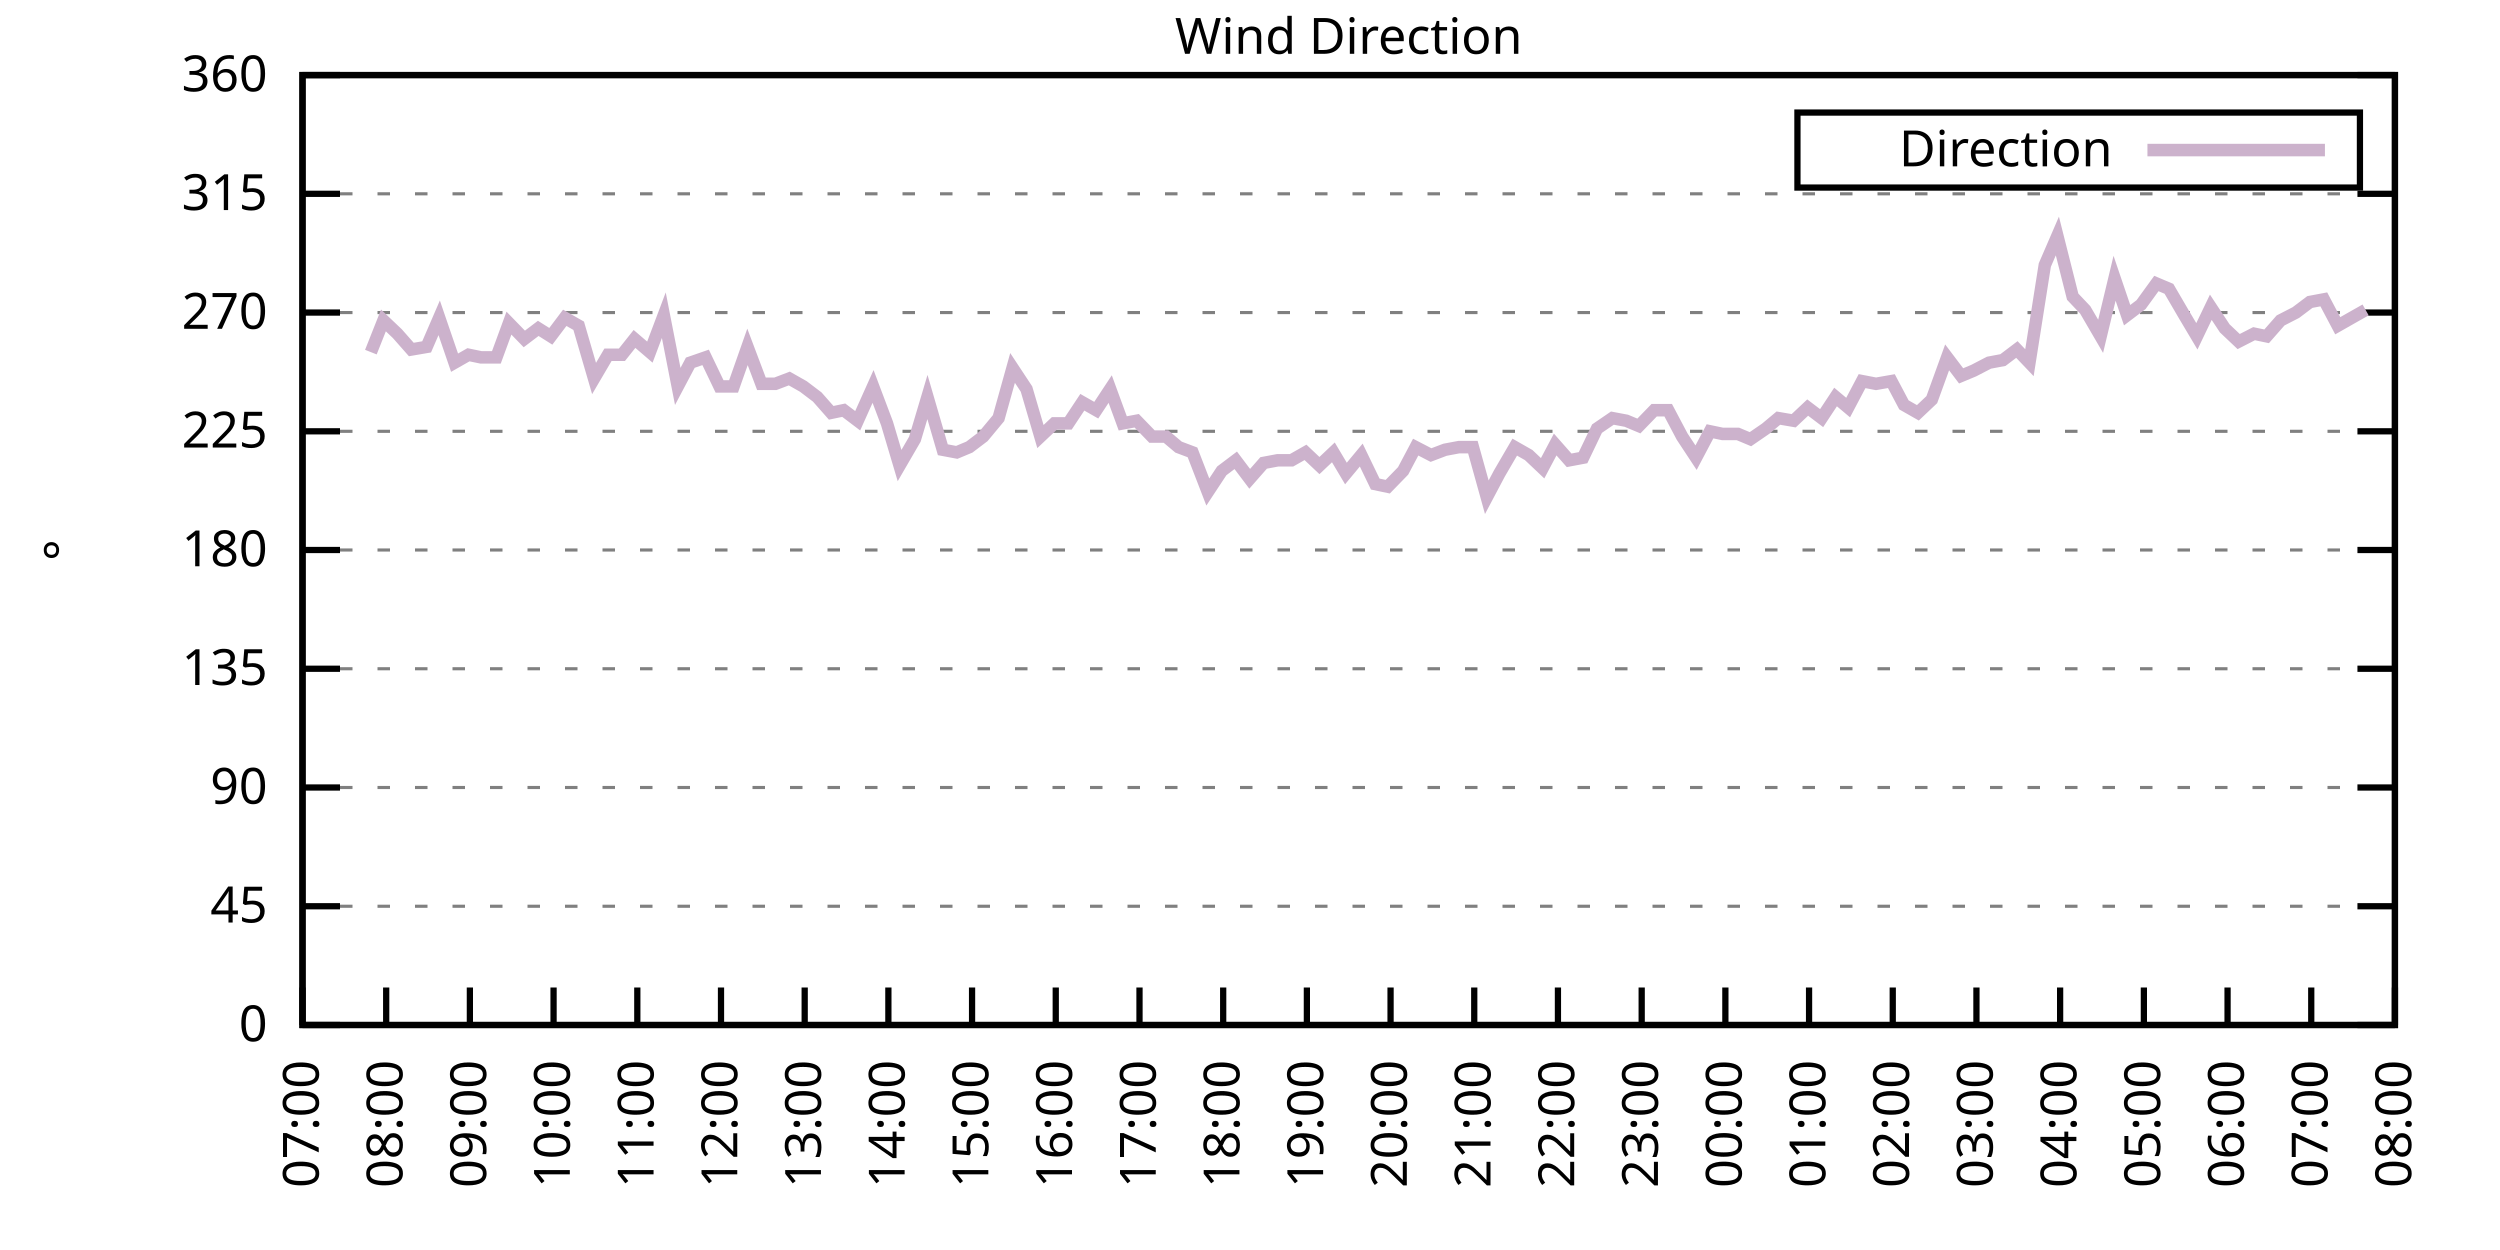
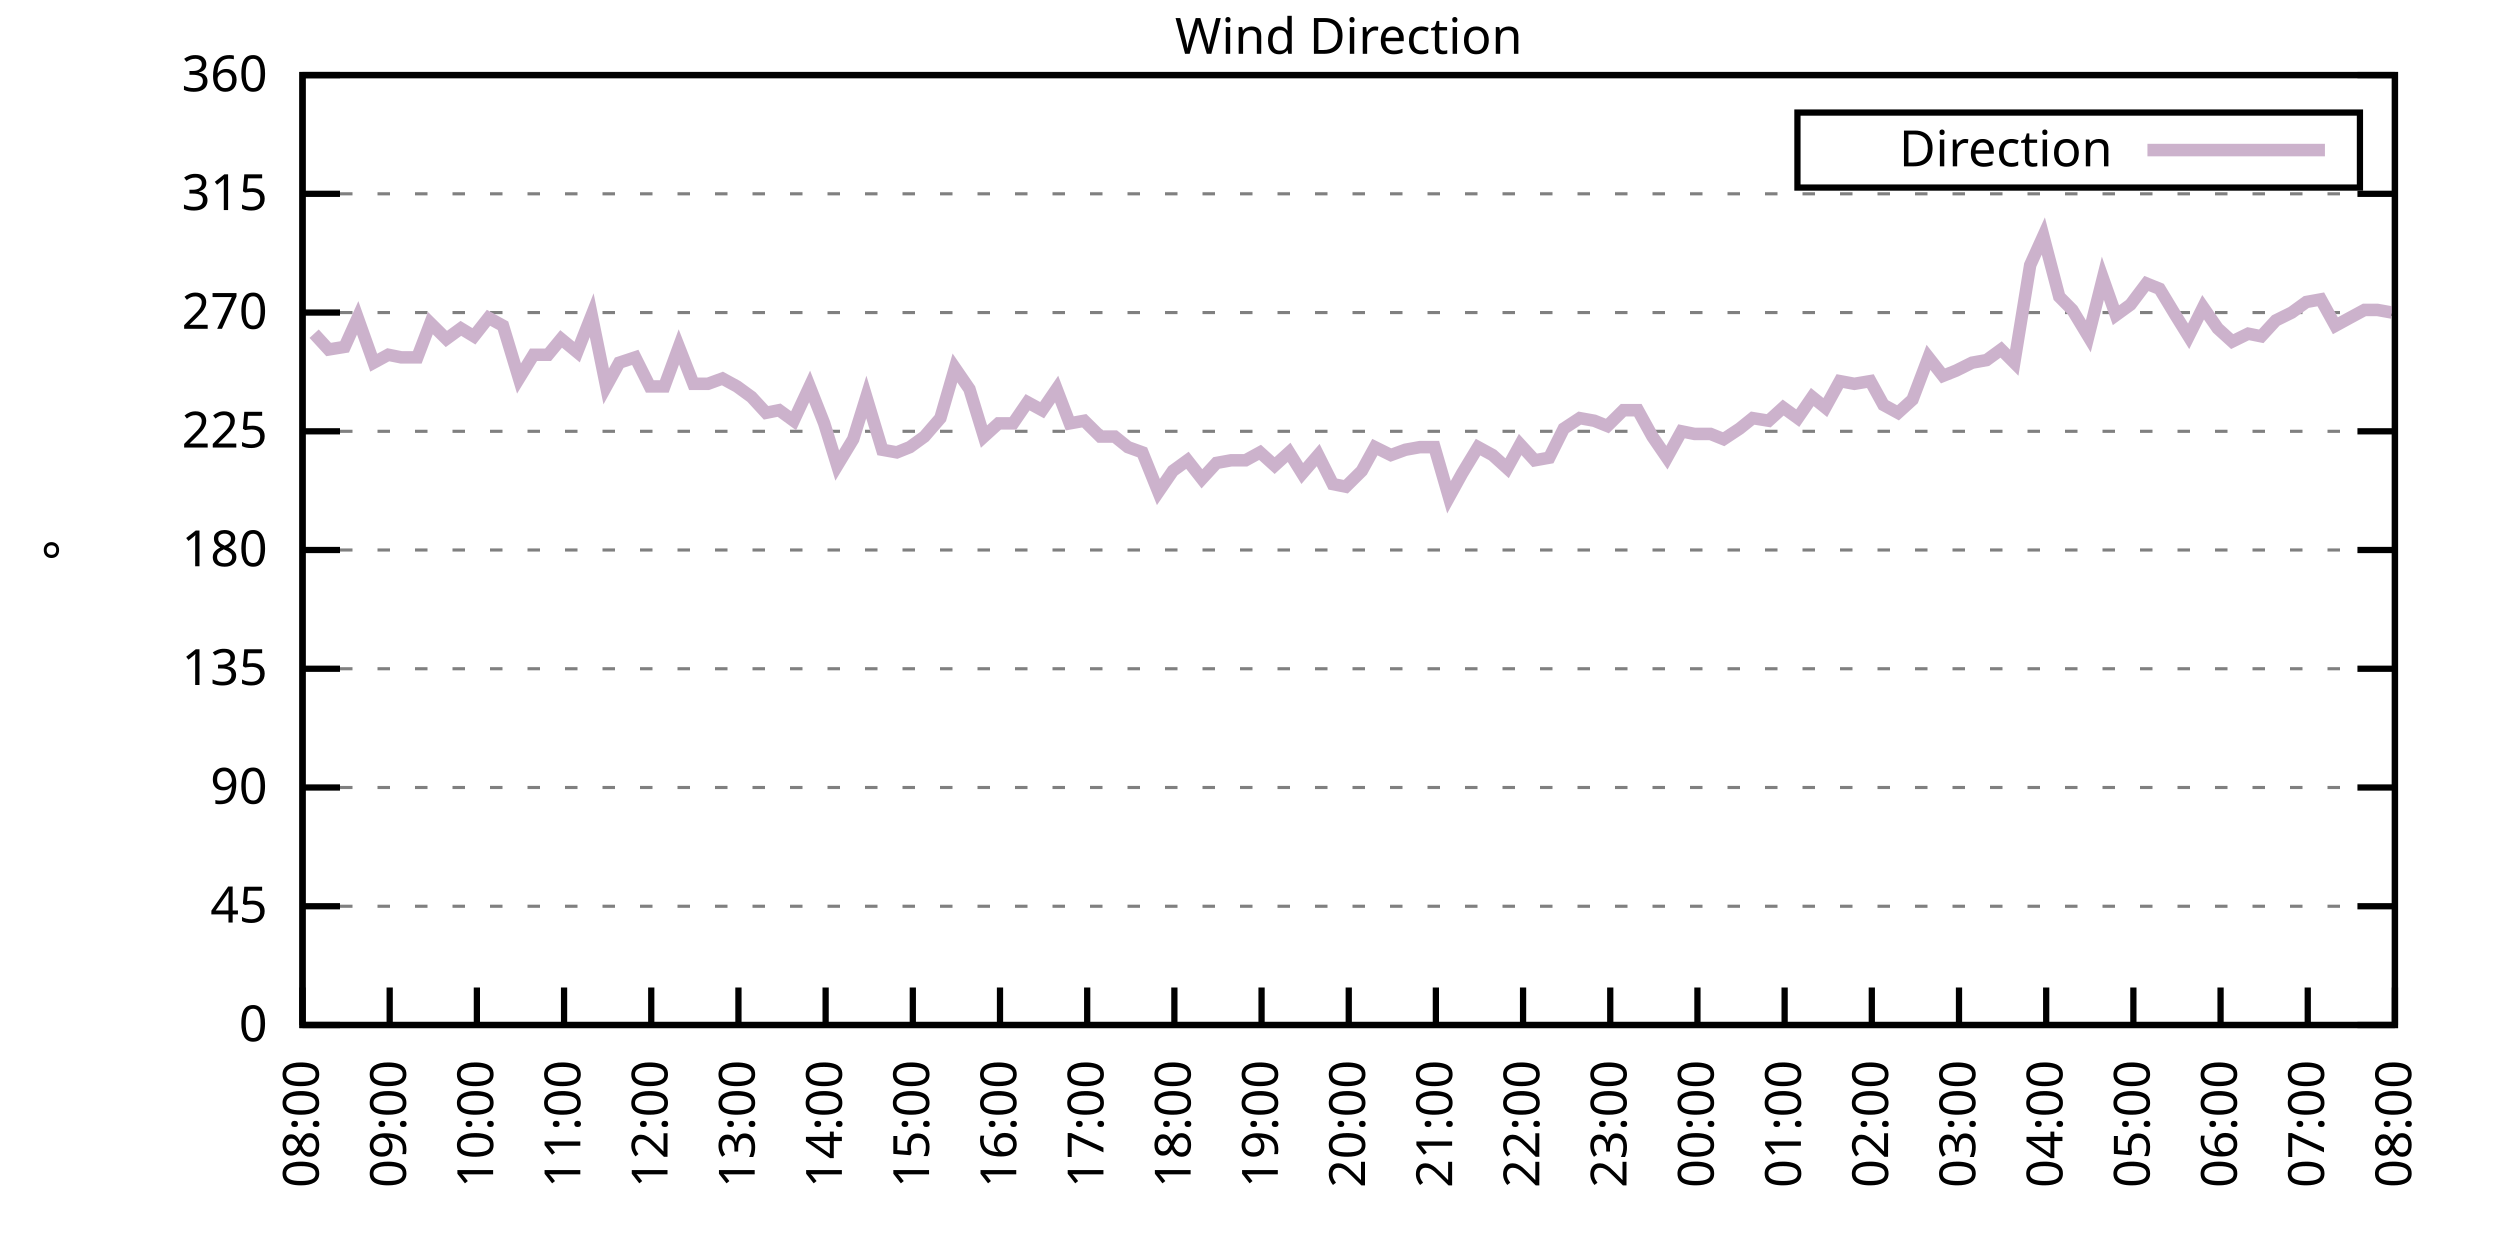
<svg xmlns="http://www.w3.org/2000/svg" xmlns:xlink="http://www.w3.org/1999/xlink" width="400" height="200" viewBox="0 0 400 200">
  <g id="gnuplot_canvas">
    <rect x="0" y="0" width="400" height="200" fill="none" />
    <defs>
      <circle id="gpDot" r="0.5" stroke-width="0.5" stroke="currentColor" />
      <path id="gpPt0" stroke-width="0.333" stroke="currentColor" d="M-1,0 h2 M0,-1 v2" />
      <path id="gpPt1" stroke-width="0.333" stroke="currentColor" d="M-1,-1 L1,1 M1,-1 L-1,1" />
      <path id="gpPt2" stroke-width="0.333" stroke="currentColor" d="M-1,0 L1,0 M0,-1 L0,1 M-1,-1 L1,1 M-1,1 L1,-1" />
      <rect id="gpPt3" stroke-width="0.333" stroke="currentColor" x="-1" y="-1" width="2" height="2" />
      <rect id="gpPt4" stroke-width="0.333" stroke="currentColor" fill="currentColor" x="-1" y="-1" width="2" height="2" />
      <circle id="gpPt5" stroke-width="0.333" stroke="currentColor" cx="0" cy="0" r="1" />
      <use xlink:href="#gpPt5" id="gpPt6" fill="currentColor" stroke="none" />
      <path id="gpPt7" stroke-width="0.333" stroke="currentColor" d="M0,-1.33 L-1.33,0.67 L1.33,0.67 z" />
      <use xlink:href="#gpPt7" id="gpPt8" fill="currentColor" stroke="none" />
      <use xlink:href="#gpPt7" id="gpPt9" stroke="currentColor" transform="rotate(180)" />
      <use xlink:href="#gpPt9" id="gpPt10" fill="currentColor" stroke="none" />
      <use xlink:href="#gpPt3" id="gpPt11" stroke="currentColor" transform="rotate(45)" />
      <use xlink:href="#gpPt11" id="gpPt12" fill="currentColor" stroke="none" />
      <path id="gpPt13" stroke-width="0.333" stroke="currentColor" d="M0,1.330 L1.265,0.411 L0.782,-1.067 L-0.782,-1.076 L-1.265,0.411 z" />
      <use xlink:href="#gpPt13" id="gpPt14" fill="currentColor" stroke="none" />
      <filter id="textbox" filterUnits="objectBoundingBox" x="0" y="0" height="1" width="1">
        <feFlood flood-color="white" flood-opacity="1" result="bgnd" />
        <feComposite in="SourceGraphic" in2="bgnd" operator="atop" />
      </filter>
      <filter id="greybox" filterUnits="objectBoundingBox" x="0" y="0" height="1" width="1">
        <feFlood flood-color="lightgrey" flood-opacity="1" result="grey" />
        <feComposite in="SourceGraphic" in2="grey" operator="atop" />
      </filter>
    </defs>
    <g fill="none" color="white" stroke="currentColor" stroke-width="1.00" stroke-linecap="butt" stroke-linejoin="miter">
</g>
    <g fill="none" color="black" stroke="currentColor" stroke-width="1.00" stroke-linecap="butt" stroke-linejoin="miter">
      <g stroke="none" shape-rendering="crispEdges">
        <polygon fill="rgb(255, 255, 255)" points="48.40,164.00 383.18,164.00 383.18,12.02 48.40,12.02 " />
      </g>
    </g>
    <g fill="none" color="black" stroke="currentColor" stroke-width="1.00" stroke-linecap="butt" stroke-linejoin="miter">
</g>
    <g fill="none" color="black" stroke="black" stroke-width="0.50" stroke-linecap="butt" stroke-linejoin="miter">
</g>
    <g fill="none" color="gray" stroke="currentColor" stroke-width="0.50" stroke-linecap="butt" stroke-linejoin="miter">
      <path stroke="gray" stroke-dasharray="2,4" class="gridline" d="M48.40,164.00 L383.19,164.00  " />
    </g>
    <g fill="none" color="gray" stroke="gray" stroke-width="1.00" stroke-linecap="butt" stroke-linejoin="miter">
</g>
    <g fill="none" color="black" stroke="currentColor" stroke-width="1.00" stroke-linecap="butt" stroke-linejoin="miter">
      <path stroke="black" d="M48.40,164.00 L54.40,164.00 M383.19,164.00 L377.19,164.00  " />
      <g transform="translate(42.80,166.60)" stroke="none" fill="black" font-family="Sans" font-size="8.00" text-anchor="end">
        <text>
          <tspan font-family="Sans"> 0</tspan>
        </text>
      </g>
    </g>
    <g fill="none" color="black" stroke="currentColor" stroke-width="1.00" stroke-linecap="butt" stroke-linejoin="miter">
</g>
    <g fill="none" color="black" stroke="black" stroke-width="0.50" stroke-linecap="butt" stroke-linejoin="miter">
</g>
    <g fill="none" color="gray" stroke="currentColor" stroke-width="0.50" stroke-linecap="butt" stroke-linejoin="miter">
      <path stroke="gray" stroke-dasharray="2,4" class="gridline" d="M48.40,145.00 L383.19,145.00  " />
    </g>
    <g fill="none" color="gray" stroke="gray" stroke-width="1.00" stroke-linecap="butt" stroke-linejoin="miter">
</g>
    <g fill="none" color="black" stroke="currentColor" stroke-width="1.00" stroke-linecap="butt" stroke-linejoin="miter">
      <path stroke="black" d="M48.40,145.00 L54.40,145.00 M383.19,145.00 L377.19,145.00  " />
      <g transform="translate(42.80,147.60)" stroke="none" fill="black" font-family="Sans" font-size="8.00" text-anchor="end">
        <text>
          <tspan font-family="Sans"> 45</tspan>
        </text>
      </g>
    </g>
    <g fill="none" color="black" stroke="currentColor" stroke-width="1.00" stroke-linecap="butt" stroke-linejoin="miter">
</g>
    <g fill="none" color="black" stroke="black" stroke-width="0.50" stroke-linecap="butt" stroke-linejoin="miter">
</g>
    <g fill="none" color="gray" stroke="currentColor" stroke-width="0.50" stroke-linecap="butt" stroke-linejoin="miter">
      <path stroke="gray" stroke-dasharray="2,4" class="gridline" d="M48.40,126.00 L383.19,126.00  " />
    </g>
    <g fill="none" color="gray" stroke="gray" stroke-width="1.00" stroke-linecap="butt" stroke-linejoin="miter">
</g>
    <g fill="none" color="black" stroke="currentColor" stroke-width="1.00" stroke-linecap="butt" stroke-linejoin="miter">
      <path stroke="black" d="M48.40,126.00 L54.40,126.00 M383.19,126.00 L377.19,126.00  " />
      <g transform="translate(42.80,128.60)" stroke="none" fill="black" font-family="Sans" font-size="8.00" text-anchor="end">
        <text>
          <tspan font-family="Sans"> 90</tspan>
        </text>
      </g>
    </g>
    <g fill="none" color="black" stroke="currentColor" stroke-width="1.00" stroke-linecap="butt" stroke-linejoin="miter">
</g>
    <g fill="none" color="black" stroke="black" stroke-width="0.50" stroke-linecap="butt" stroke-linejoin="miter">
</g>
    <g fill="none" color="gray" stroke="currentColor" stroke-width="0.50" stroke-linecap="butt" stroke-linejoin="miter">
      <path stroke="gray" stroke-dasharray="2,4" class="gridline" d="M48.40,107.00 L383.19,107.00  " />
    </g>
    <g fill="none" color="gray" stroke="gray" stroke-width="1.00" stroke-linecap="butt" stroke-linejoin="miter">
</g>
    <g fill="none" color="black" stroke="currentColor" stroke-width="1.00" stroke-linecap="butt" stroke-linejoin="miter">
      <path stroke="black" d="M48.40,107.00 L54.40,107.00 M383.19,107.00 L377.19,107.00  " />
      <g transform="translate(42.80,109.60)" stroke="none" fill="black" font-family="Sans" font-size="8.00" text-anchor="end">
        <text>
          <tspan font-family="Sans"> 135</tspan>
        </text>
      </g>
    </g>
    <g fill="none" color="black" stroke="currentColor" stroke-width="1.00" stroke-linecap="butt" stroke-linejoin="miter">
</g>
    <g fill="none" color="black" stroke="black" stroke-width="0.50" stroke-linecap="butt" stroke-linejoin="miter">
</g>
    <g fill="none" color="gray" stroke="currentColor" stroke-width="0.50" stroke-linecap="butt" stroke-linejoin="miter">
      <path stroke="gray" stroke-dasharray="2,4" class="gridline" d="M48.40,88.00 L383.19,88.00  " />
    </g>
    <g fill="none" color="gray" stroke="gray" stroke-width="1.00" stroke-linecap="butt" stroke-linejoin="miter">
</g>
    <g fill="none" color="black" stroke="currentColor" stroke-width="1.00" stroke-linecap="butt" stroke-linejoin="miter">
      <path stroke="black" d="M48.40,88.00 L54.40,88.00 M383.19,88.00 L377.19,88.00  " />
      <g transform="translate(42.80,90.60)" stroke="none" fill="black" font-family="Sans" font-size="8.00" text-anchor="end">
        <text>
          <tspan font-family="Sans"> 180</tspan>
        </text>
      </g>
    </g>
    <g fill="none" color="black" stroke="currentColor" stroke-width="1.00" stroke-linecap="butt" stroke-linejoin="miter">
</g>
    <g fill="none" color="black" stroke="black" stroke-width="0.50" stroke-linecap="butt" stroke-linejoin="miter">
</g>
    <g fill="none" color="gray" stroke="currentColor" stroke-width="0.50" stroke-linecap="butt" stroke-linejoin="miter">
      <path stroke="gray" stroke-dasharray="2,4" class="gridline" d="M48.40,69.01 L383.19,69.01  " />
    </g>
    <g fill="none" color="gray" stroke="gray" stroke-width="1.00" stroke-linecap="butt" stroke-linejoin="miter">
</g>
    <g fill="none" color="black" stroke="currentColor" stroke-width="1.00" stroke-linecap="butt" stroke-linejoin="miter">
      <path stroke="black" d="M48.40,69.01 L54.40,69.01 M383.19,69.01 L377.19,69.01  " />
      <g transform="translate(42.80,71.61)" stroke="none" fill="black" font-family="Sans" font-size="8.00" text-anchor="end">
        <text>
          <tspan font-family="Sans"> 225</tspan>
        </text>
      </g>
    </g>
    <g fill="none" color="black" stroke="currentColor" stroke-width="1.00" stroke-linecap="butt" stroke-linejoin="miter">
</g>
    <g fill="none" color="black" stroke="black" stroke-width="0.50" stroke-linecap="butt" stroke-linejoin="miter">
</g>
    <g fill="none" color="gray" stroke="currentColor" stroke-width="0.50" stroke-linecap="butt" stroke-linejoin="miter">
      <path stroke="gray" stroke-dasharray="2,4" class="gridline" d="M48.40,50.01 L383.19,50.01  " />
    </g>
    <g fill="none" color="gray" stroke="gray" stroke-width="1.00" stroke-linecap="butt" stroke-linejoin="miter">
</g>
    <g fill="none" color="black" stroke="currentColor" stroke-width="1.00" stroke-linecap="butt" stroke-linejoin="miter">
      <path stroke="black" d="M48.40,50.01 L54.40,50.01 M383.19,50.01 L377.19,50.01  " />
      <g transform="translate(42.80,52.61)" stroke="none" fill="black" font-family="Sans" font-size="8.00" text-anchor="end">
        <text>
          <tspan font-family="Sans"> 270</tspan>
        </text>
      </g>
    </g>
    <g fill="none" color="black" stroke="currentColor" stroke-width="1.00" stroke-linecap="butt" stroke-linejoin="miter">
</g>
    <g fill="none" color="black" stroke="black" stroke-width="0.50" stroke-linecap="butt" stroke-linejoin="miter">
</g>
    <g fill="none" color="gray" stroke="currentColor" stroke-width="0.50" stroke-linecap="butt" stroke-linejoin="miter">
      <path stroke="gray" stroke-dasharray="2,4" class="gridline" d="M48.40,31.01 L383.19,31.01  " />
    </g>
    <g fill="none" color="gray" stroke="gray" stroke-width="1.00" stroke-linecap="butt" stroke-linejoin="miter">
</g>
    <g fill="none" color="black" stroke="currentColor" stroke-width="1.00" stroke-linecap="butt" stroke-linejoin="miter">
      <path stroke="black" d="M48.40,31.01 L54.40,31.01 M383.19,31.01 L377.19,31.01  " />
      <g transform="translate(42.80,33.61)" stroke="none" fill="black" font-family="Sans" font-size="8.00" text-anchor="end">
        <text>
          <tspan font-family="Sans"> 315</tspan>
        </text>
      </g>
    </g>
    <g fill="none" color="black" stroke="currentColor" stroke-width="1.00" stroke-linecap="butt" stroke-linejoin="miter">
</g>
    <g fill="none" color="black" stroke="black" stroke-width="0.50" stroke-linecap="butt" stroke-linejoin="miter">
</g>
    <g fill="none" color="gray" stroke="currentColor" stroke-width="0.50" stroke-linecap="butt" stroke-linejoin="miter">
      <path stroke="gray" stroke-dasharray="2,4" class="gridline" d="M48.40,12.01 L383.19,12.01  " />
    </g>
    <g fill="none" color="gray" stroke="gray" stroke-width="1.00" stroke-linecap="butt" stroke-linejoin="miter">
</g>
    <g fill="none" color="black" stroke="currentColor" stroke-width="1.00" stroke-linecap="butt" stroke-linejoin="miter">
      <path stroke="black" d="M48.40,12.01 L54.40,12.01 M383.19,12.01 L377.19,12.01  " />
      <g transform="translate(42.80,14.61)" stroke="none" fill="black" font-family="Sans" font-size="8.00" text-anchor="end">
        <text>
          <tspan font-family="Sans"> 360</tspan>
        </text>
      </g>
    </g>
    <g fill="none" color="black" stroke="currentColor" stroke-width="1.00" stroke-linecap="butt" stroke-linejoin="miter">
      <path stroke="black" d="M48.40,164.00 L48.40,158.00  " />
      <g transform="translate(51.00,169.60) rotate(270.00)" stroke="none" fill="black" font-family="Sans" font-size="8.00" text-anchor="end">
        <text>
-           <tspan font-family="Sans">07:00</tspan>
-         </text>
-       </g>
-     </g>
-     <g fill="none" color="black" stroke="currentColor" stroke-width="1.00" stroke-linecap="butt" stroke-linejoin="miter">
-       <path stroke="black" d="M61.79,164.00 L61.79,158.00  " />
-       <g transform="translate(64.39,169.60) rotate(270.00)" stroke="none" fill="black" font-family="Sans" font-size="8.00" text-anchor="end">
-         <text>
          <tspan font-family="Sans">08:00</tspan>
        </text>
      </g>
    </g>
    <g fill="none" color="black" stroke="currentColor" stroke-width="1.00" stroke-linecap="butt" stroke-linejoin="miter">
-       <path stroke="black" d="M75.18,164.00 L75.18,158.00  " />
-       <g transform="translate(77.78,169.60) rotate(270.00)" stroke="none" fill="black" font-family="Sans" font-size="8.00" text-anchor="end">
+       <path stroke="black" d="M62.35,164.00 L62.35,158.00  " />
+       <g transform="translate(64.95,169.60) rotate(270.00)" stroke="none" fill="black" font-family="Sans" font-size="8.00" text-anchor="end">
        <text>
          <tspan font-family="Sans">09:00</tspan>
        </text>
      </g>
    </g>
    <g fill="none" color="black" stroke="currentColor" stroke-width="1.00" stroke-linecap="butt" stroke-linejoin="miter">
-       <path stroke="black" d="M88.57,164.00 L88.57,158.00  " />
-       <g transform="translate(91.17,169.60) rotate(270.00)" stroke="none" fill="black" font-family="Sans" font-size="8.00" text-anchor="end">
+       <path stroke="black" d="M76.30,164.00 L76.30,158.00  " />
+       <g transform="translate(78.90,169.60) rotate(270.00)" stroke="none" fill="black" font-family="Sans" font-size="8.00" text-anchor="end">
        <text>
          <tspan font-family="Sans">10:00</tspan>
        </text>
      </g>
    </g>
    <g fill="none" color="black" stroke="currentColor" stroke-width="1.00" stroke-linecap="butt" stroke-linejoin="miter">
-       <path stroke="black" d="M101.97,164.00 L101.97,158.00  " />
-       <g transform="translate(104.57,169.60) rotate(270.00)" stroke="none" fill="black" font-family="Sans" font-size="8.00" text-anchor="end">
+       <path stroke="black" d="M90.25,164.00 L90.25,158.00  " />
+       <g transform="translate(92.85,169.60) rotate(270.00)" stroke="none" fill="black" font-family="Sans" font-size="8.00" text-anchor="end">
        <text>
          <tspan font-family="Sans">11:00</tspan>
        </text>
      </g>
    </g>
    <g fill="none" color="black" stroke="currentColor" stroke-width="1.00" stroke-linecap="butt" stroke-linejoin="miter">
-       <path stroke="black" d="M115.36,164.00 L115.36,158.00  " />
-       <g transform="translate(117.96,169.60) rotate(270.00)" stroke="none" fill="black" font-family="Sans" font-size="8.00" text-anchor="end">
+       <path stroke="black" d="M104.20,164.00 L104.20,158.00  " />
+       <g transform="translate(106.80,169.60) rotate(270.00)" stroke="none" fill="black" font-family="Sans" font-size="8.00" text-anchor="end">
        <text>
          <tspan font-family="Sans">12:00</tspan>
        </text>
      </g>
    </g>
    <g fill="none" color="black" stroke="currentColor" stroke-width="1.00" stroke-linecap="butt" stroke-linejoin="miter">
-       <path stroke="black" d="M128.75,164.00 L128.75,158.00  " />
-       <g transform="translate(131.35,169.60) rotate(270.00)" stroke="none" fill="black" font-family="Sans" font-size="8.00" text-anchor="end">
+       <path stroke="black" d="M118.15,164.00 L118.15,158.00  " />
+       <g transform="translate(120.75,169.60) rotate(270.00)" stroke="none" fill="black" font-family="Sans" font-size="8.00" text-anchor="end">
        <text>
          <tspan font-family="Sans">13:00</tspan>
        </text>
      </g>
    </g>
    <g fill="none" color="black" stroke="currentColor" stroke-width="1.00" stroke-linecap="butt" stroke-linejoin="miter">
-       <path stroke="black" d="M142.14,164.00 L142.14,158.00  " />
-       <g transform="translate(144.74,169.60) rotate(270.00)" stroke="none" fill="black" font-family="Sans" font-size="8.00" text-anchor="end">
+       <path stroke="black" d="M132.10,164.00 L132.10,158.00  " />
+       <g transform="translate(134.70,169.60) rotate(270.00)" stroke="none" fill="black" font-family="Sans" font-size="8.00" text-anchor="end">
        <text>
          <tspan font-family="Sans">14:00</tspan>
        </text>
      </g>
    </g>
    <g fill="none" color="black" stroke="currentColor" stroke-width="1.00" stroke-linecap="butt" stroke-linejoin="miter">
-       <path stroke="black" d="M155.53,164.00 L155.53,158.00  " />
-       <g transform="translate(158.13,169.60) rotate(270.00)" stroke="none" fill="black" font-family="Sans" font-size="8.00" text-anchor="end">
+       <path stroke="black" d="M146.05,164.00 L146.05,158.00  " />
+       <g transform="translate(148.65,169.60) rotate(270.00)" stroke="none" fill="black" font-family="Sans" font-size="8.00" text-anchor="end">
        <text>
          <tspan font-family="Sans">15:00</tspan>
        </text>
      </g>
    </g>
    <g fill="none" color="black" stroke="currentColor" stroke-width="1.00" stroke-linecap="butt" stroke-linejoin="miter">
-       <path stroke="black" d="M168.92,164.00 L168.92,158.00  " />
-       <g transform="translate(171.52,169.60) rotate(270.00)" stroke="none" fill="black" font-family="Sans" font-size="8.00" text-anchor="end">
+       <path stroke="black" d="M160.00,164.00 L160.00,158.00  " />
+       <g transform="translate(162.60,169.60) rotate(270.00)" stroke="none" fill="black" font-family="Sans" font-size="8.00" text-anchor="end">
        <text>
          <tspan font-family="Sans">16:00</tspan>
        </text>
      </g>
    </g>
    <g fill="none" color="black" stroke="currentColor" stroke-width="1.00" stroke-linecap="butt" stroke-linejoin="miter">
-       <path stroke="black" d="M182.32,164.00 L182.32,158.00  " />
-       <g transform="translate(184.92,169.60) rotate(270.00)" stroke="none" fill="black" font-family="Sans" font-size="8.00" text-anchor="end">
+       <path stroke="black" d="M173.95,164.00 L173.95,158.00  " />
+       <g transform="translate(176.55,169.60) rotate(270.00)" stroke="none" fill="black" font-family="Sans" font-size="8.00" text-anchor="end">
        <text>
          <tspan font-family="Sans">17:00</tspan>
        </text>
      </g>
    </g>
    <g fill="none" color="black" stroke="currentColor" stroke-width="1.00" stroke-linecap="butt" stroke-linejoin="miter">
-       <path stroke="black" d="M195.71,164.00 L195.71,158.00  " />
-       <g transform="translate(198.31,169.60) rotate(270.00)" stroke="none" fill="black" font-family="Sans" font-size="8.00" text-anchor="end">
+       <path stroke="black" d="M187.90,164.00 L187.90,158.00  " />
+       <g transform="translate(190.50,169.60) rotate(270.00)" stroke="none" fill="black" font-family="Sans" font-size="8.00" text-anchor="end">
        <text>
          <tspan font-family="Sans">18:00</tspan>
        </text>
      </g>
    </g>
    <g fill="none" color="black" stroke="currentColor" stroke-width="1.00" stroke-linecap="butt" stroke-linejoin="miter">
-       <path stroke="black" d="M209.10,164.00 L209.10,158.00  " />
-       <g transform="translate(211.70,169.60) rotate(270.00)" stroke="none" fill="black" font-family="Sans" font-size="8.00" text-anchor="end">
+       <path stroke="black" d="M201.85,164.00 L201.85,158.00  " />
+       <g transform="translate(204.45,169.60) rotate(270.00)" stroke="none" fill="black" font-family="Sans" font-size="8.00" text-anchor="end">
        <text>
          <tspan font-family="Sans">19:00</tspan>
        </text>
      </g>
    </g>
    <g fill="none" color="black" stroke="currentColor" stroke-width="1.00" stroke-linecap="butt" stroke-linejoin="miter">
-       <path stroke="black" d="M222.49,164.00 L222.49,158.00  " />
-       <g transform="translate(225.09,169.60) rotate(270.00)" stroke="none" fill="black" font-family="Sans" font-size="8.00" text-anchor="end">
+       <path stroke="black" d="M215.80,164.00 L215.80,158.00  " />
+       <g transform="translate(218.40,169.60) rotate(270.00)" stroke="none" fill="black" font-family="Sans" font-size="8.00" text-anchor="end">
        <text>
          <tspan font-family="Sans">20:00</tspan>
        </text>
      </g>
    </g>
    <g fill="none" color="black" stroke="currentColor" stroke-width="1.00" stroke-linecap="butt" stroke-linejoin="miter">
-       <path stroke="black" d="M235.88,164.00 L235.88,158.00  " />
-       <g transform="translate(238.48,169.60) rotate(270.00)" stroke="none" fill="black" font-family="Sans" font-size="8.00" text-anchor="end">
+       <path stroke="black" d="M229.74,164.00 L229.74,158.00  " />
+       <g transform="translate(232.34,169.60) rotate(270.00)" stroke="none" fill="black" font-family="Sans" font-size="8.00" text-anchor="end">
        <text>
          <tspan font-family="Sans">21:00</tspan>
        </text>
      </g>
    </g>
    <g fill="none" color="black" stroke="currentColor" stroke-width="1.00" stroke-linecap="butt" stroke-linejoin="miter">
-       <path stroke="black" d="M249.27,164.00 L249.27,158.00  " />
-       <g transform="translate(251.87,169.60) rotate(270.00)" stroke="none" fill="black" font-family="Sans" font-size="8.00" text-anchor="end">
+       <path stroke="black" d="M243.69,164.00 L243.69,158.00  " />
+       <g transform="translate(246.29,169.60) rotate(270.00)" stroke="none" fill="black" font-family="Sans" font-size="8.00" text-anchor="end">
        <text>
          <tspan font-family="Sans">22:00</tspan>
        </text>
      </g>
    </g>
    <g fill="none" color="black" stroke="currentColor" stroke-width="1.00" stroke-linecap="butt" stroke-linejoin="miter">
-       <path stroke="black" d="M262.67,164.00 L262.67,158.00  " />
-       <g transform="translate(265.27,169.60) rotate(270.00)" stroke="none" fill="black" font-family="Sans" font-size="8.00" text-anchor="end">
+       <path stroke="black" d="M257.64,164.00 L257.64,158.00  " />
+       <g transform="translate(260.24,169.60) rotate(270.00)" stroke="none" fill="black" font-family="Sans" font-size="8.00" text-anchor="end">
        <text>
          <tspan font-family="Sans">23:00</tspan>
        </text>
      </g>
    </g>
    <g fill="none" color="black" stroke="currentColor" stroke-width="1.00" stroke-linecap="butt" stroke-linejoin="miter">
-       <path stroke="black" d="M276.06,164.00 L276.06,158.00  " />
-       <g transform="translate(278.66,169.60) rotate(270.00)" stroke="none" fill="black" font-family="Sans" font-size="8.00" text-anchor="end">
+       <path stroke="black" d="M271.59,164.00 L271.59,158.00  " />
+       <g transform="translate(274.19,169.60) rotate(270.00)" stroke="none" fill="black" font-family="Sans" font-size="8.00" text-anchor="end">
        <text>
          <tspan font-family="Sans">00:00</tspan>
        </text>
      </g>
    </g>
    <g fill="none" color="black" stroke="currentColor" stroke-width="1.00" stroke-linecap="butt" stroke-linejoin="miter">
-       <path stroke="black" d="M289.45,164.00 L289.45,158.00  " />
-       <g transform="translate(292.05,169.60) rotate(270.00)" stroke="none" fill="black" font-family="Sans" font-size="8.00" text-anchor="end">
+       <path stroke="black" d="M285.54,164.00 L285.54,158.00  " />
+       <g transform="translate(288.14,169.60) rotate(270.00)" stroke="none" fill="black" font-family="Sans" font-size="8.00" text-anchor="end">
        <text>
          <tspan font-family="Sans">01:00</tspan>
        </text>
      </g>
    </g>
    <g fill="none" color="black" stroke="currentColor" stroke-width="1.00" stroke-linecap="butt" stroke-linejoin="miter">
-       <path stroke="black" d="M302.84,164.00 L302.84,158.00  " />
-       <g transform="translate(305.44,169.60) rotate(270.00)" stroke="none" fill="black" font-family="Sans" font-size="8.00" text-anchor="end">
+       <path stroke="black" d="M299.49,164.00 L299.49,158.00  " />
+       <g transform="translate(302.09,169.60) rotate(270.00)" stroke="none" fill="black" font-family="Sans" font-size="8.00" text-anchor="end">
        <text>
          <tspan font-family="Sans">02:00</tspan>
        </text>
      </g>
    </g>
    <g fill="none" color="black" stroke="currentColor" stroke-width="1.00" stroke-linecap="butt" stroke-linejoin="miter">
-       <path stroke="black" d="M316.23,164.00 L316.23,158.00  " />
-       <g transform="translate(318.83,169.60) rotate(270.00)" stroke="none" fill="black" font-family="Sans" font-size="8.00" text-anchor="end">
+       <path stroke="black" d="M313.44,164.00 L313.44,158.00  " />
+       <g transform="translate(316.04,169.60) rotate(270.00)" stroke="none" fill="black" font-family="Sans" font-size="8.00" text-anchor="end">
        <text>
          <tspan font-family="Sans">03:00</tspan>
        </text>
      </g>
    </g>
    <g fill="none" color="black" stroke="currentColor" stroke-width="1.00" stroke-linecap="butt" stroke-linejoin="miter">
-       <path stroke="black" d="M329.62,164.00 L329.62,158.00  " />
-       <g transform="translate(332.22,169.60) rotate(270.00)" stroke="none" fill="black" font-family="Sans" font-size="8.00" text-anchor="end">
+       <path stroke="black" d="M327.39,164.00 L327.39,158.00  " />
+       <g transform="translate(329.99,169.60) rotate(270.00)" stroke="none" fill="black" font-family="Sans" font-size="8.00" text-anchor="end">
        <text>
          <tspan font-family="Sans">04:00</tspan>
        </text>
      </g>
    </g>
    <g fill="none" color="black" stroke="currentColor" stroke-width="1.00" stroke-linecap="butt" stroke-linejoin="miter">
-       <path stroke="black" d="M343.02,164.00 L343.02,158.00  " />
-       <g transform="translate(345.62,169.60) rotate(270.00)" stroke="none" fill="black" font-family="Sans" font-size="8.00" text-anchor="end">
+       <path stroke="black" d="M341.34,164.00 L341.34,158.00  " />
+       <g transform="translate(343.94,169.60) rotate(270.00)" stroke="none" fill="black" font-family="Sans" font-size="8.00" text-anchor="end">
        <text>
          <tspan font-family="Sans">05:00</tspan>
        </text>
      </g>
    </g>
    <g fill="none" color="black" stroke="currentColor" stroke-width="1.00" stroke-linecap="butt" stroke-linejoin="miter">
-       <path stroke="black" d="M356.41,164.00 L356.41,158.00  " />
-       <g transform="translate(359.01,169.60) rotate(270.00)" stroke="none" fill="black" font-family="Sans" font-size="8.00" text-anchor="end">
+       <path stroke="black" d="M355.29,164.00 L355.29,158.00  " />
+       <g transform="translate(357.89,169.60) rotate(270.00)" stroke="none" fill="black" font-family="Sans" font-size="8.00" text-anchor="end">
        <text>
          <tspan font-family="Sans">06:00</tspan>
        </text>
      </g>
    </g>
    <g fill="none" color="black" stroke="currentColor" stroke-width="1.00" stroke-linecap="butt" stroke-linejoin="miter">
-       <path stroke="black" d="M369.80,164.00 L369.80,158.00  " />
-       <g transform="translate(372.40,169.60) rotate(270.00)" stroke="none" fill="black" font-family="Sans" font-size="8.00" text-anchor="end">
+       <path stroke="black" d="M369.24,164.00 L369.24,158.00  " />
+       <g transform="translate(371.84,169.60) rotate(270.00)" stroke="none" fill="black" font-family="Sans" font-size="8.00" text-anchor="end">
        <text>
          <tspan font-family="Sans">07:00</tspan>
        </text>
      </g>
    </g>
    <g fill="none" color="black" stroke="currentColor" stroke-width="1.00" stroke-linecap="butt" stroke-linejoin="miter">
      <path stroke="black" d="M383.19,164.00 L383.19,158.00  " />
      <g transform="translate(385.79,169.60) rotate(270.00)" stroke="none" fill="black" font-family="Sans" font-size="8.00" text-anchor="end">
        <text>
          <tspan font-family="Sans">08:00</tspan>
        </text>
      </g>
    </g>
    <g fill="none" color="black" stroke="currentColor" stroke-width="1.00" stroke-linecap="butt" stroke-linejoin="miter">
</g>
    <g fill="none" color="black" stroke="currentColor" stroke-width="1.00" stroke-linecap="butt" stroke-linejoin="miter">
      <path stroke="black" d="M48.40,12.01 L48.40,164.00 L383.19,164.00 L383.19,12.01 L48.40,12.01 Z  " />
    </g>
    <g fill="none" color="black" stroke="currentColor" stroke-width="1.00" stroke-linecap="butt" stroke-linejoin="miter">
</g>
    <g fill="none" color="black" stroke="currentColor" stroke-width="1.00" stroke-linecap="butt" stroke-linejoin="miter">
      <path stroke="black" d="M287.59,30.01 L287.59,18.01 L377.59,18.01 L377.59,30.01 L287.59,30.01 Z  " />
    </g>
    <g id="Wind_direction_plot_1">
      <g fill="none" color="white" stroke="black" stroke-width="2.00" stroke-linecap="butt" stroke-linejoin="miter">
</g>
      <g fill="none" color="black" stroke="currentColor" stroke-width="2.00" stroke-linecap="butt" stroke-linejoin="miter">
        <g transform="translate(337.99,26.61)" stroke="none" fill="black" font-family="Sans" font-size="8.00" text-anchor="end">
          <text>
            <tspan font-family="Sans">Direction</tspan>
          </text>
        </g>
      </g>
      <g fill="none" color="black" stroke="currentColor" stroke-width="2.00" stroke-linecap="butt" stroke-linejoin="miter">
-         <path stroke="rgb(204, 178, 204)" d="M343.59,24.01 L371.99,24.01 M59.34,56.34 L61.35,51.27 L63.58,53.39 L65.81,55.92 L68.26,55.50 L70.27,50.85   L72.73,58.03 L74.96,56.76 L76.97,57.18 L79.42,57.18 L81.43,51.70 L83.89,54.23 L86.12,52.54 L88.13,53.81   L90.36,50.85 L92.59,52.12 L95.05,60.56 L97.28,56.76 L99.51,56.76 L101.52,54.23 L103.98,56.34 L106.21,50.43   L108.44,61.83 L110.45,58.03 L112.90,57.18 L115.13,61.83 L117.37,61.83 L119.60,55.50 L121.83,61.41 L124.06,61.41   L126.29,60.56 L128.53,61.83 L130.76,63.52 L132.99,66.05 L135.00,65.63 L137.23,67.32 L139.69,61.83 L141.92,67.74   L143.93,74.49 L146.38,70.27 L148.39,63.52 L150.85,71.96 L153.08,72.38 L155.09,71.54 L157.32,69.85 L159.77,66.90   L162.01,58.87 L164.24,62.25 L166.47,69.85 L168.70,67.74 L170.93,67.74 L173.17,64.36 L175.40,65.63 L177.63,62.25   L179.64,67.74 L181.87,67.32 L184.32,69.85 L186.56,69.85 L188.57,71.54 L190.80,72.38 L193.25,78.72 L195.48,75.34   L197.72,73.65 L199.95,76.61 L202.18,74.07 L204.41,73.65 L206.64,73.65 L208.88,72.38 L211.11,74.49 L213.34,72.38   L215.35,75.76 L217.80,72.81 L220.04,77.45 L222.04,77.87 L224.50,75.34 L226.51,71.54 L228.96,72.81 L231.20,71.96   L233.43,71.54 L235.66,71.54 L237.89,79.56 L239.90,75.76 L242.36,71.54 L244.59,72.81 L246.82,74.92 L248.83,71.12   L251.06,73.65 L253.29,73.23 L255.52,68.58 L257.98,66.90 L260.21,67.32 L262.22,68.16 L264.67,65.63 L266.91,65.63   L269.14,69.85 L271.37,73.23 L273.60,69.01 L275.61,69.43 L278.07,69.43 L280.07,70.27 L282.53,68.58 L284.54,66.90   L286.99,67.32 L289.23,65.21 L291.46,66.90 L293.69,63.52 L295.70,65.21 L297.93,60.98 L300.16,61.41 L302.62,60.98   L304.63,64.78 L306.86,66.05 L309.09,63.94 L311.54,57.18 L313.78,60.14 L315.79,59.30 L318.24,58.03 L320.47,57.61   L322.70,55.92 L324.71,58.03 L327.17,42.41 L329.18,37.76 L331.63,47.47 L333.64,49.59 L336.10,53.81 L338.33,44.52   L340.34,50.43 L342.57,48.74 L345.02,45.36 L347.03,46.21 L349.49,50.43 L351.50,53.81 L353.73,49.16 L355.96,52.54   L358.19,54.65 L360.65,53.39 L362.66,53.81 L364.89,51.27 L367.34,50.01 L369.58,48.32 L371.81,47.90 L374.04,52.12   L376.27,50.85 L378.50,49.59  " />
+         <path stroke="rgb(204, 178, 204)" d="M343.59,24.01 L371.99,24.01 M50.26,53.39 L52.58,55.92 L55.14,55.50 L57.23,50.85 L59.79,58.03 L62.12,56.76   L64.21,57.18 L66.77,57.18 L68.86,51.70 L71.42,54.23 L73.74,52.54 L75.83,53.81 L78.16,50.85 L80.48,52.12   L83.04,60.56 L85.37,56.76 L87.69,56.76 L89.78,54.23 L92.34,56.34 L94.67,50.43 L96.99,61.83 L99.08,58.03   L101.64,57.18 L103.97,61.83 L106.29,61.83 L108.62,55.50 L110.94,61.41 L113.27,61.41 L115.59,60.56 L117.92,61.83   L120.24,63.52 L122.57,66.05 L124.66,65.63 L126.98,67.32 L129.54,61.83 L131.87,67.74 L133.96,74.49 L136.51,70.27   L138.61,63.52 L141.16,71.96 L143.49,72.38 L145.58,71.54 L147.91,69.85 L150.46,66.90 L152.79,58.87 L155.11,62.25   L157.44,69.85 L159.76,67.74 L162.09,67.74 L164.41,64.36 L166.74,65.63 L169.06,62.25 L171.16,67.74 L173.48,67.32   L176.04,69.85 L178.36,69.85 L180.46,71.54 L182.78,72.38 L185.34,78.72 L187.66,75.34 L189.99,73.65 L192.31,76.61   L194.64,74.07 L196.96,73.65 L199.29,73.65 L201.61,72.38 L203.94,74.49 L206.26,72.38 L208.36,75.76 L210.91,72.81   L213.24,77.45 L215.33,77.87 L217.89,75.34 L219.98,71.54 L222.54,72.81 L224.86,71.96 L227.19,71.54 L229.51,71.54   L231.84,79.56 L233.93,75.76 L236.49,71.54 L238.81,72.81 L241.14,74.92 L243.23,71.12 L245.55,73.65 L247.88,73.23   L250.20,68.58 L252.76,66.90 L255.09,67.32 L257.18,68.16 L259.74,65.63 L262.06,65.63 L264.39,69.85 L266.71,73.23   L269.04,69.01 L271.13,69.43 L273.69,69.43 L275.78,70.27 L278.34,68.58 L280.43,66.90 L282.99,67.32 L285.31,65.21   L287.64,66.90 L289.96,63.52 L292.05,65.21 L294.38,60.98 L296.70,61.41 L299.26,60.98 L301.35,64.78 L303.68,66.05   L306.00,63.94 L308.56,57.18 L310.88,60.14 L312.98,59.30 L315.53,58.03 L317.86,57.61 L320.18,55.92 L322.28,58.03   L324.83,42.41 L326.93,37.76 L329.48,47.47 L331.58,49.59 L334.13,53.81 L336.46,44.52 L338.55,50.43 L340.88,48.74   L343.43,45.36 L345.53,46.21 L348.08,50.43 L350.18,53.81 L352.50,49.16 L354.83,52.54 L357.15,54.65 L359.71,53.39   L361.80,53.81 L364.13,51.27 L366.68,50.01 L369.01,48.32 L371.33,47.90 L373.66,52.12 L375.98,50.85 L378.31,49.59   L380.40,49.59 L382.73,50.01  " />
      </g>
    </g>
    <g fill="none" color="black" stroke="currentColor" stroke-width="2.00" stroke-linecap="butt" stroke-linejoin="miter">
</g>
    <g fill="none" color="black" stroke="black" stroke-width="1.00" stroke-linecap="butt" stroke-linejoin="miter">
</g>
    <g fill="none" color="black" stroke="currentColor" stroke-width="1.00" stroke-linecap="butt" stroke-linejoin="miter">
      <path stroke="black" d="M48.40,12.01 L48.40,164.00 L383.19,164.00 L383.19,12.01 L48.40,12.01 Z  " />
      <g transform="translate(12.80,88.01) rotate(270.00)" stroke="none" fill="black" font-family="Sans" font-size="8.00" text-anchor="middle">
        <text>
          <tspan font-family="Sans">°</tspan>
        </text>
      </g>
    </g>
    <g fill="none" color="black" stroke="currentColor" stroke-width="1.00" stroke-linecap="butt" stroke-linejoin="miter">
</g>
    <g fill="none" color="black" stroke="currentColor" stroke-width="1.00" stroke-linecap="butt" stroke-linejoin="miter">
      <g transform="translate(215.79,8.61)" stroke="none" fill="black" font-family="Sans" font-size="8.00" text-anchor="middle">
        <text>
          <tspan font-family="Sans">Wind Direction</tspan>
        </text>
      </g>
    </g>
    <g fill="none" color="black" stroke="currentColor" stroke-width="1.00" stroke-linecap="butt" stroke-linejoin="miter">
</g>
  </g>
</svg>
